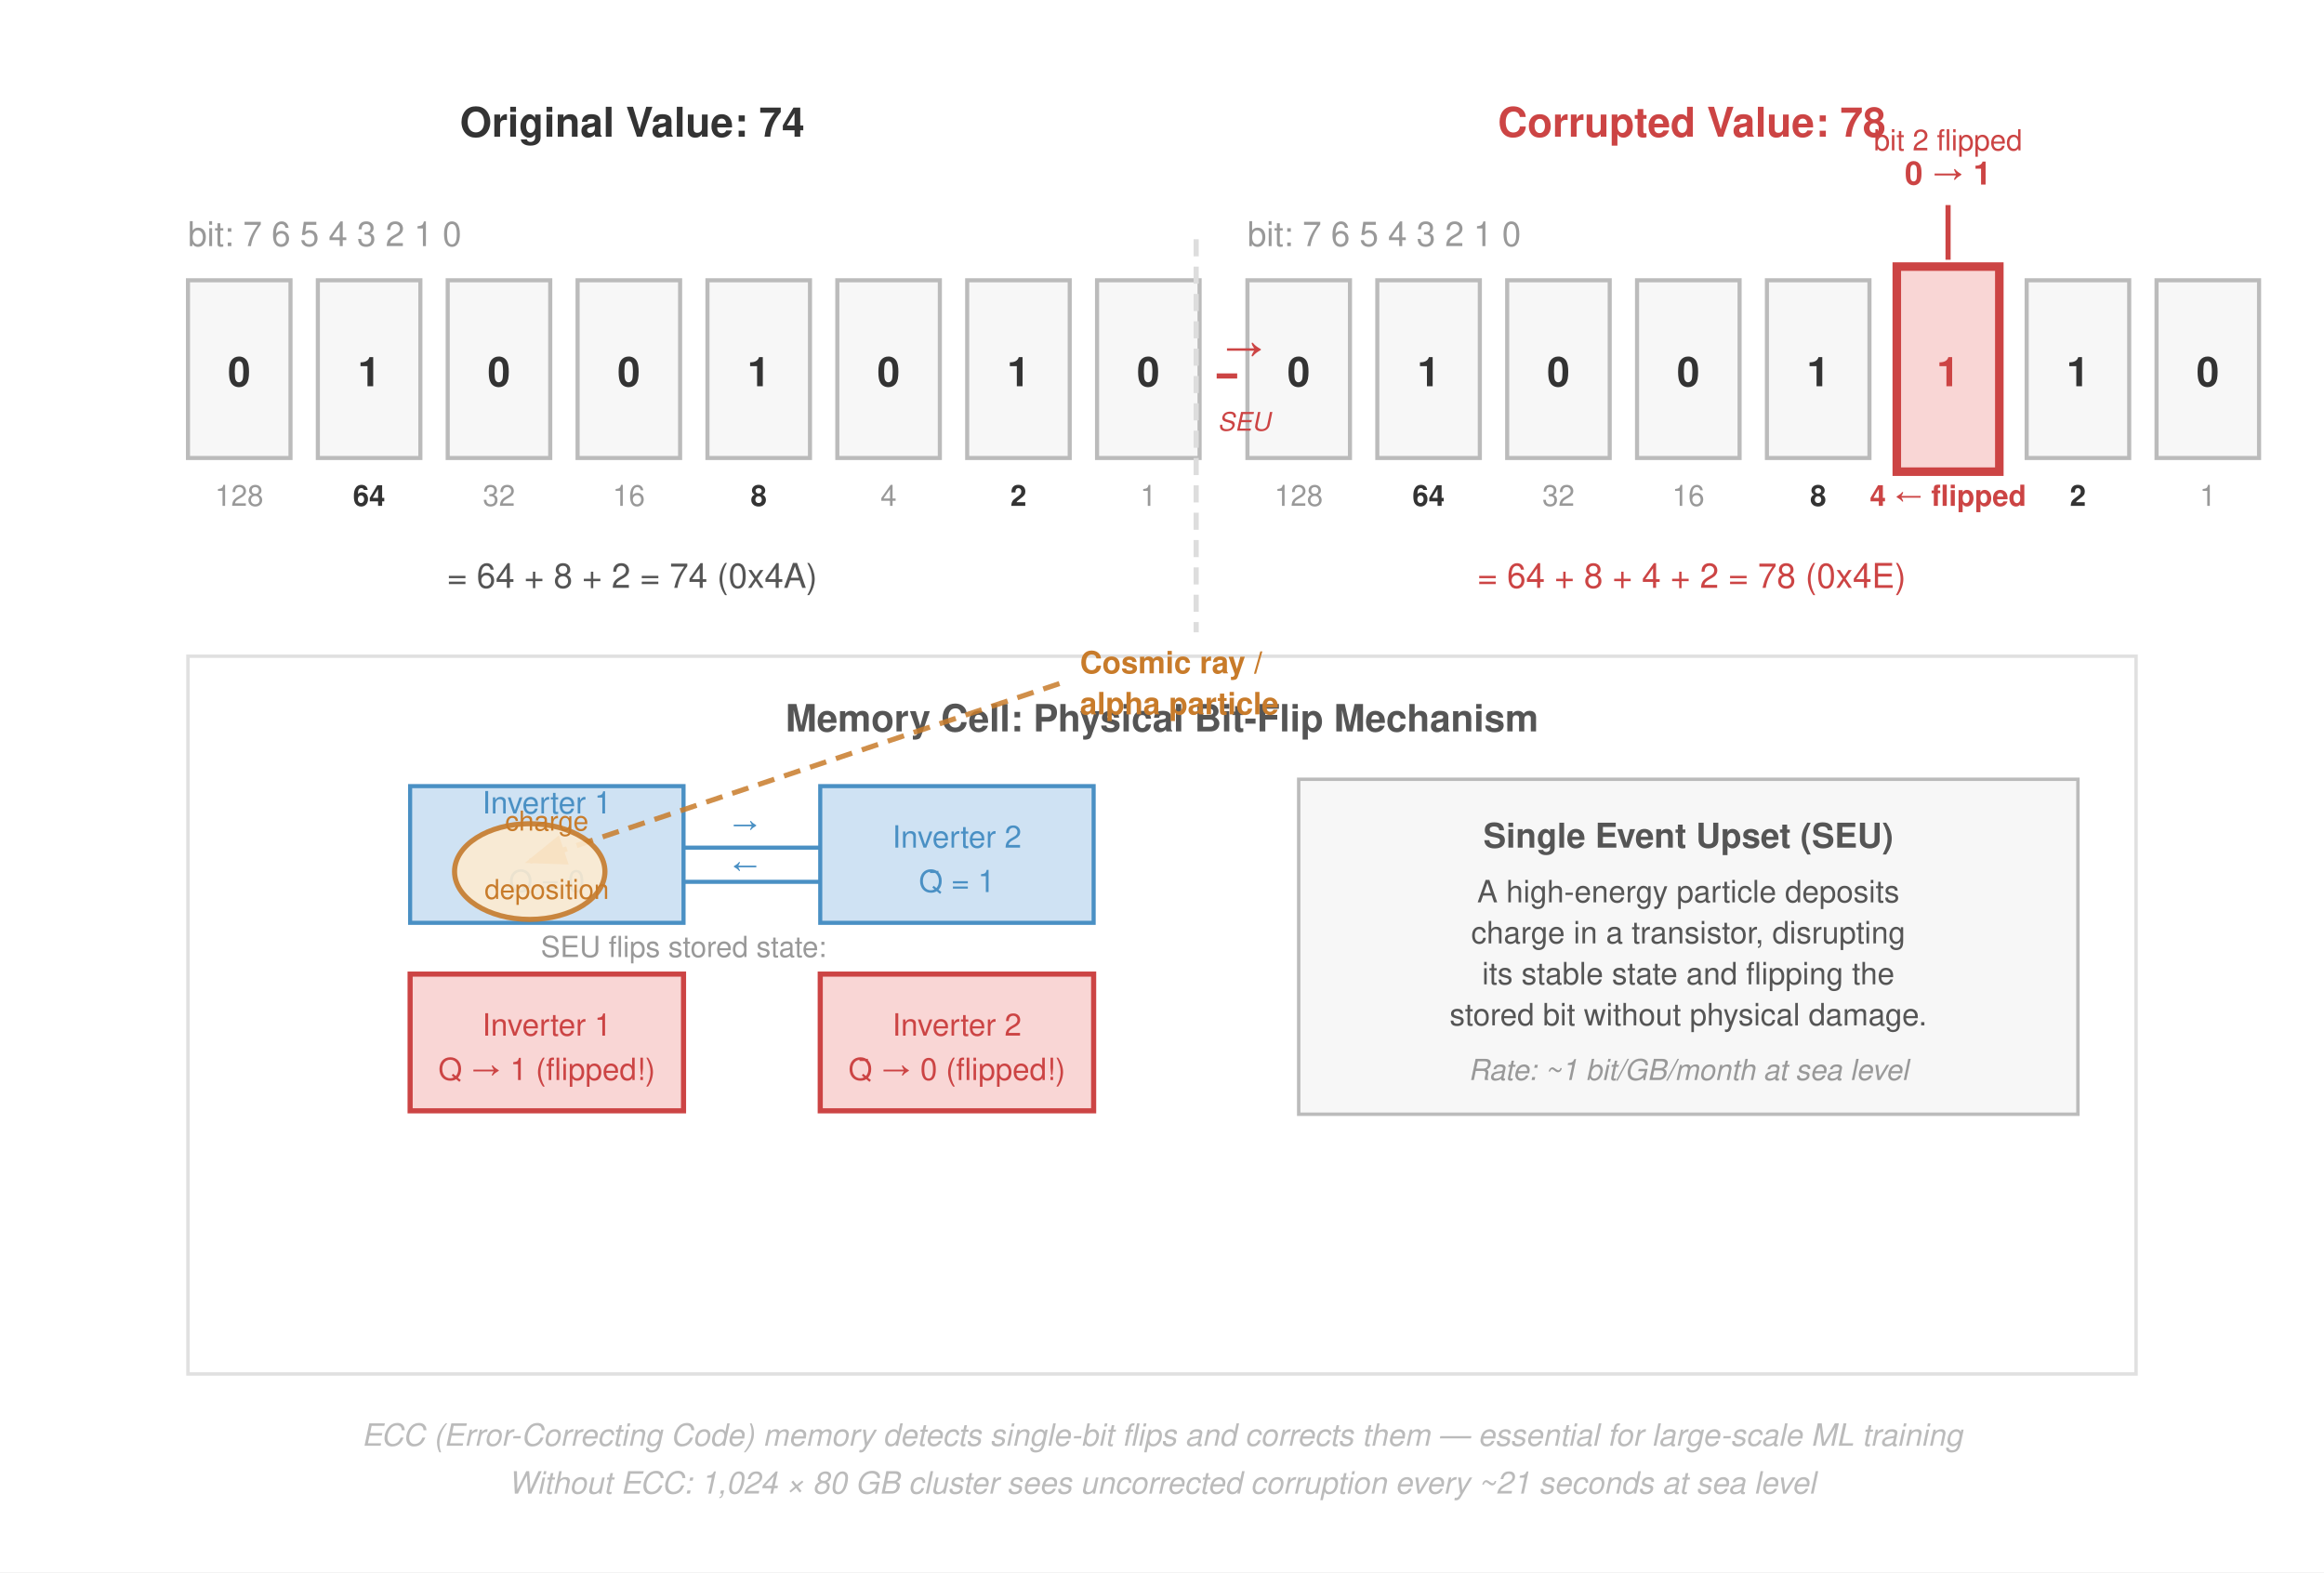
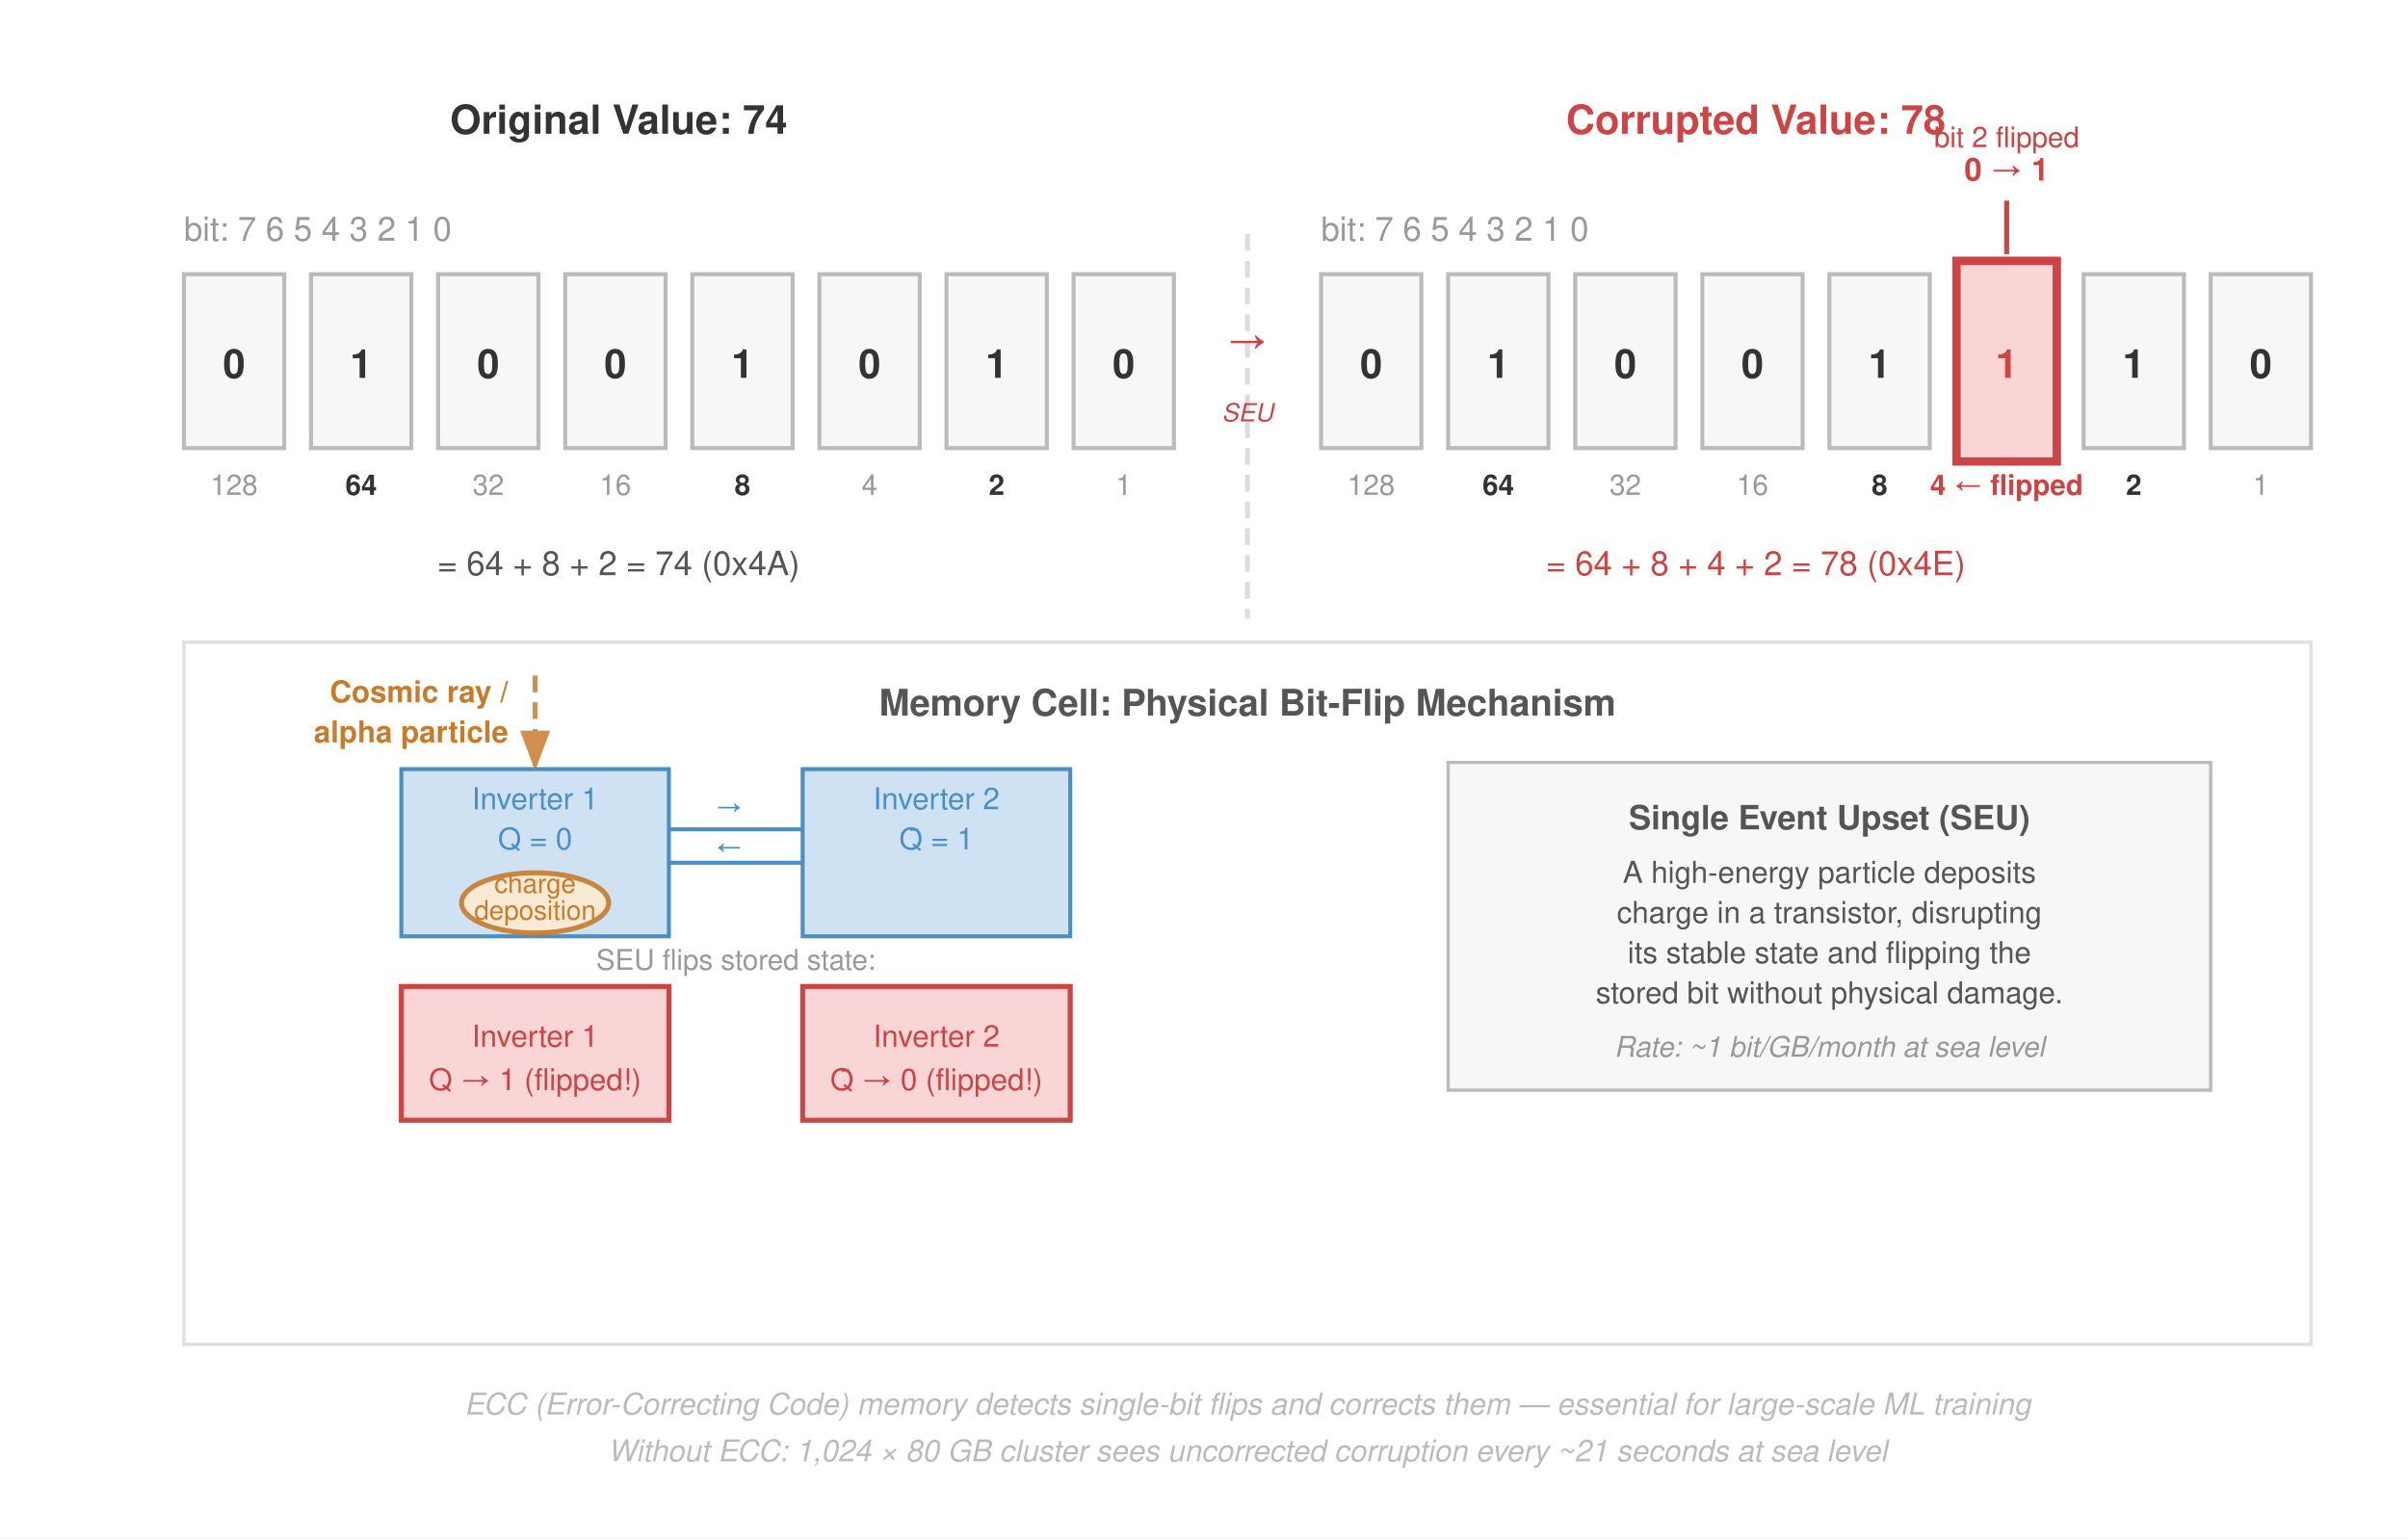
- <svg xmlns="http://www.w3.org/2000/svg" viewBox="0 0 680 460" font-family="Helvetica Neue, Helvetica, Arial, sans-serif">
+ <svg xmlns="http://www.w3.org/2000/svg" viewBox="0 0 720 460" font-family="Helvetica Neue, Helvetica, Arial, sans-serif">
  <defs>
    <marker id="arrow" markerWidth="8" markerHeight="6" refX="7" refY="3" orient="auto">
      <path d="M0,0 L8,3 L0,6 Z" fill="#555" />
    </marker>
    <marker id="arrow-red" markerWidth="8" markerHeight="6" refX="7" refY="3" orient="auto">
      <path d="M0,0 L8,3 L0,6 Z" fill="#a31f34" />
    </marker>
    <marker id="arrow-green" markerWidth="8" markerHeight="6" refX="7" refY="3" orient="auto">
      <path d="M0,0 L8,3 L0,6 Z" fill="#3d9e5a" />
    </marker>
    <marker id="arrow-orange" markerWidth="8" markerHeight="6" refX="7" refY="3" orient="auto">
      <path d="M0,0 L8,3 L0,6 Z" fill="#c87b2a" />
    </marker>
  </defs>
-   <rect width="680" height="460" fill="#fff" />
+   <rect width="720" height="460" fill="#fff" />
  <text x="185" y="40" text-anchor="middle" font-size="12" font-weight="700" fill="#333">Original Value: 74</text>
-   <text x="495" y="40" text-anchor="middle" font-size="12" font-weight="700" fill="#c44">Corrupted Value: 78</text>
+   <text x="525" y="40" text-anchor="middle" font-size="12" font-weight="700" fill="#c44">Corrupted Value: 78</text>
  <text x="55" y="72" font-size="10" fill="#999">bit:   7    6    5    4    3    2    1    0</text>
-   <text x="365" y="72" font-size="10" fill="#999">bit:   7    6    5    4    3    2    1    0</text>
+   <text x="395" y="72" font-size="10" fill="#999">bit:   7    6    5    4    3    2    1    0</text>
  <g>
    <rect x="55" y="82" width="30" height="52" fill="#f7f7f7" stroke="#bbb" stroke-width="1.2" />
    <text x="70" y="113" text-anchor="middle" font-size="12" font-weight="700" fill="#333">0</text>
    <rect x="93" y="82" width="30" height="52" fill="#f7f7f7" stroke="#bbb" stroke-width="1.2" />
    <text x="108" y="113" text-anchor="middle" font-size="12" font-weight="700" fill="#333">1</text>
    <rect x="131" y="82" width="30" height="52" fill="#f7f7f7" stroke="#bbb" stroke-width="1.2" />
    <text x="146" y="113" text-anchor="middle" font-size="12" font-weight="700" fill="#333">0</text>
    <rect x="169" y="82" width="30" height="52" fill="#f7f7f7" stroke="#bbb" stroke-width="1.2" />
    <text x="184" y="113" text-anchor="middle" font-size="12" font-weight="700" fill="#333">0</text>
    <rect x="207" y="82" width="30" height="52" fill="#f7f7f7" stroke="#bbb" stroke-width="1.2" />
    <text x="222" y="113" text-anchor="middle" font-size="12" font-weight="700" fill="#333">1</text>
    <rect x="245" y="82" width="30" height="52" fill="#f7f7f7" stroke="#bbb" stroke-width="1.2" />
    <text x="260" y="113" text-anchor="middle" font-size="12" font-weight="700" fill="#333">0</text>
    <rect x="283" y="82" width="30" height="52" fill="#f7f7f7" stroke="#bbb" stroke-width="1.2" />
    <text x="298" y="113" text-anchor="middle" font-size="12" font-weight="700" fill="#333">1</text>
    <rect x="321" y="82" width="30" height="52" fill="#f7f7f7" stroke="#bbb" stroke-width="1.2" />
    <text x="336" y="113" text-anchor="middle" font-size="12" font-weight="700" fill="#333">0</text>
  </g>
  <text x="70" y="148" text-anchor="middle" font-size="8.5" fill="#999">128</text>
  <text x="108" y="148" text-anchor="middle" font-size="8.5" fill="#333" font-weight="600">64</text>
  <text x="146" y="148" text-anchor="middle" font-size="8.5" fill="#999">32</text>
  <text x="184" y="148" text-anchor="middle" font-size="8.5" fill="#999">16</text>
  <text x="222" y="148" text-anchor="middle" font-size="8.5" fill="#333" font-weight="600">8</text>
  <text x="260" y="148" text-anchor="middle" font-size="8.5" fill="#999">4</text>
  <text x="298" y="148" text-anchor="middle" font-size="8.5" fill="#333" font-weight="600">2</text>
  <text x="336" y="148" text-anchor="middle" font-size="8.5" fill="#999">1</text>
  <text x="185" y="172" text-anchor="middle" font-size="10" fill="#555">= 64 + 8 + 2 = 74 (0x4A)</text>
  <g>
-     <rect x="365" y="82" width="30" height="52" fill="#f7f7f7" stroke="#bbb" stroke-width="1.2" />
-     <text x="380" y="113" text-anchor="middle" font-size="12" font-weight="700" fill="#333">0</text>
-     <rect x="403" y="82" width="30" height="52" fill="#f7f7f7" stroke="#bbb" stroke-width="1.2" />
-     <text x="418" y="113" text-anchor="middle" font-size="12" font-weight="700" fill="#333">1</text>
-     <rect x="441" y="82" width="30" height="52" fill="#f7f7f7" stroke="#bbb" stroke-width="1.2" />
-     <text x="456" y="113" text-anchor="middle" font-size="12" font-weight="700" fill="#333">0</text>
-     <rect x="479" y="82" width="30" height="52" fill="#f7f7f7" stroke="#bbb" stroke-width="1.2" />
-     <text x="494" y="113" text-anchor="middle" font-size="12" font-weight="700" fill="#333">0</text>
-     <rect x="517" y="82" width="30" height="52" fill="#f7f7f7" stroke="#bbb" stroke-width="1.2" />
-     <text x="532" y="113" text-anchor="middle" font-size="12" font-weight="700" fill="#333">1</text>
-     <rect x="555" y="78" width="30" height="60" fill="#f9d6d5" stroke="#c44" stroke-width="2.5" />
-     <text x="570" y="113" text-anchor="middle" font-size="12" font-weight="700" fill="#c44">1</text>
-     <rect x="593" y="82" width="30" height="52" fill="#f7f7f7" stroke="#bbb" stroke-width="1.2" />
-     <text x="608" y="113" text-anchor="middle" font-size="12" font-weight="700" fill="#333">1</text>
-     <rect x="631" y="82" width="30" height="52" fill="#f7f7f7" stroke="#bbb" stroke-width="1.2" />
-     <text x="646" y="113" text-anchor="middle" font-size="12" font-weight="700" fill="#333">0</text>
+     <rect x="395" y="82" width="30" height="52" fill="#f7f7f7" stroke="#bbb" stroke-width="1.2" />
+     <text x="410" y="113" text-anchor="middle" font-size="12" font-weight="700" fill="#333">0</text>
+     <rect x="433" y="82" width="30" height="52" fill="#f7f7f7" stroke="#bbb" stroke-width="1.2" />
+     <text x="448" y="113" text-anchor="middle" font-size="12" font-weight="700" fill="#333">1</text>
+     <rect x="471" y="82" width="30" height="52" fill="#f7f7f7" stroke="#bbb" stroke-width="1.2" />
+     <text x="486" y="113" text-anchor="middle" font-size="12" font-weight="700" fill="#333">0</text>
+     <rect x="509" y="82" width="30" height="52" fill="#f7f7f7" stroke="#bbb" stroke-width="1.2" />
+     <text x="524" y="113" text-anchor="middle" font-size="12" font-weight="700" fill="#333">0</text>
+     <rect x="547" y="82" width="30" height="52" fill="#f7f7f7" stroke="#bbb" stroke-width="1.2" />
+     <text x="562" y="113" text-anchor="middle" font-size="12" font-weight="700" fill="#333">1</text>
+     <rect x="585" y="78" width="30" height="60" fill="#f9d6d5" stroke="#c44" stroke-width="2.5" />
+     <text x="600" y="113" text-anchor="middle" font-size="12" font-weight="700" fill="#c44">1</text>
+     <rect x="623" y="82" width="30" height="52" fill="#f7f7f7" stroke="#bbb" stroke-width="1.2" />
+     <text x="638" y="113" text-anchor="middle" font-size="12" font-weight="700" fill="#333">1</text>
+     <rect x="661" y="82" width="30" height="52" fill="#f7f7f7" stroke="#bbb" stroke-width="1.2" />
+     <text x="676" y="113" text-anchor="middle" font-size="12" font-weight="700" fill="#333">0</text>
  </g>
-   <text x="380" y="148" text-anchor="middle" font-size="8.5" fill="#999">128</text>
-   <text x="418" y="148" text-anchor="middle" font-size="8.5" fill="#333" font-weight="600">64</text>
-   <text x="456" y="148" text-anchor="middle" font-size="8.5" fill="#999">32</text>
-   <text x="494" y="148" text-anchor="middle" font-size="8.5" fill="#999">16</text>
-   <text x="532" y="148" text-anchor="middle" font-size="8.5" fill="#333" font-weight="600">8</text>
-   <text x="570" y="148" text-anchor="middle" font-size="8.5" fill="#c44" font-weight="700">4 ← flipped</text>
-   <text x="608" y="148" text-anchor="middle" font-size="8.5" fill="#333" font-weight="600">2</text>
-   <text x="646" y="148" text-anchor="middle" font-size="8.5" fill="#999">1</text>
-   <text x="495" y="172" text-anchor="middle" font-size="10" fill="#c44">= 64 + 8 + 4 + 2 = 78 (0x4E)</text>
-   <line x1="570" y1="76" x2="570" y2="60" stroke="#c44" stroke-width="1.5" />
-   <text x="570" y="54" text-anchor="middle" font-size="9.5" fill="#c44" font-weight="700">0 → 1</text>
-   <text x="570" y="44" text-anchor="middle" font-size="8.5" fill="#c44">bit 2 flipped</text>
-   <line x1="350" y1="70" x2="350" y2="185" stroke="#ddd" stroke-width="1.5" stroke-dasharray="5,3" />
-   <line x1="356" y1="110" x2="362" y2="110" stroke="#c44" stroke-width="1.5" />
-   <text x="364.0" y="106" text-anchor="middle" font-size="12" fill="#c44">→</text>
-   <text x="364.0" y="126" text-anchor="middle" font-size="7.5" fill="#c44" font-style="italic">SEU</text>
-   <rect x="55" y="192" width="570" height="210" fill="#fff" stroke="#e0e0e0" stroke-width="1" />
-   <text x="340" y="214" text-anchor="middle" font-size="11" font-weight="700" fill="#555">Memory Cell: Physical Bit-Flip Mechanism</text>
-   <rect x="120" y="230" width="80" height="40" fill="#cfe2f3" stroke="#4a90c4" stroke-width="1.2" />
-   <text x="160" y="238.0" text-anchor="middle" font-size="9" fill="#4a90c4">Inverter 1</text>
-   <text x="160" y="261" text-anchor="middle" font-size="9" fill="#4a90c4">Q = 0</text>
-   <rect x="240" y="230" width="80" height="40" fill="#cfe2f3" stroke="#4a90c4" stroke-width="1.2" />
-   <text x="280" y="248" text-anchor="middle" font-size="9" fill="#4a90c4">Inverter 2</text>
-   <text x="280" y="261" text-anchor="middle" font-size="9" fill="#4a90c4">Q̄ = 1</text>
+   <text x="410" y="148" text-anchor="middle" font-size="8.5" fill="#999">128</text>
+   <text x="448" y="148" text-anchor="middle" font-size="8.5" fill="#333" font-weight="600">64</text>
+   <text x="486" y="148" text-anchor="middle" font-size="8.5" fill="#999">32</text>
+   <text x="524" y="148" text-anchor="middle" font-size="8.5" fill="#999">16</text>
+   <text x="562" y="148" text-anchor="middle" font-size="8.5" fill="#333" font-weight="600">8</text>
+   <text x="600" y="148" text-anchor="middle" font-size="8.5" fill="#c44" font-weight="700">4 ← flipped</text>
+   <text x="638" y="148" text-anchor="middle" font-size="8.5" fill="#333" font-weight="600">2</text>
+   <text x="676" y="148" text-anchor="middle" font-size="8.5" fill="#999">1</text>
+   <text x="525" y="172" text-anchor="middle" font-size="10" fill="#c44">= 64 + 8 + 4 + 2 = 78 (0x4E)</text>
+   <line x1="600" y1="76" x2="600" y2="60" stroke="#c44" stroke-width="1.5" />
+   <text x="600" y="54" text-anchor="middle" font-size="9.5" fill="#c44" font-weight="700">0 → 1</text>
+   <text x="600" y="44" text-anchor="middle" font-size="8.5" fill="#c44">bit 2 flipped</text>
+   <line x1="373" y1="70" x2="373" y2="185" stroke="#ddd" stroke-width="1.5" stroke-dasharray="5,3" />
+   <text x="373" y="106" text-anchor="middle" font-size="12" fill="#c44">→</text>
+   <text x="373" y="126" text-anchor="middle" font-size="7.5" fill="#c44" font-style="italic">SEU</text>
+   <rect x="55" y="192" width="636" height="210" fill="#fff" stroke="#e0e0e0" stroke-width="1" />
+   <text x="373" y="214" text-anchor="middle" font-size="11" font-weight="700" fill="#555">Memory Cell: Physical Bit-Flip Mechanism</text>
+   <rect x="120" y="230" width="80" height="50" fill="#cfe2f3" stroke="#4a90c4" stroke-width="1.2" />
+   <text x="160" y="242" text-anchor="middle" font-size="9" fill="#4a90c4">Inverter 1</text>
+   <text x="160" y="254" text-anchor="middle" font-size="9" fill="#4a90c4">Q = 0</text>
+   <rect x="240" y="230" width="80" height="50" fill="#cfe2f3" stroke="#4a90c4" stroke-width="1.2" />
+   <text x="280" y="242" text-anchor="middle" font-size="9" fill="#4a90c4">Inverter 2</text>
+   <text x="280" y="254" text-anchor="middle" font-size="9" fill="#4a90c4">Q̄ = 1</text>
  <line x1="200" y1="248" x2="240" y2="248" stroke="#4a90c4" stroke-width="1.2" />
  <line x1="200" y1="258" x2="240" y2="258" stroke="#4a90c4" stroke-width="1.2" />
  <text x="218" y="244" text-anchor="middle" font-size="8" fill="#4a90c4">→</text>
  <text x="218" y="256.0" text-anchor="middle" font-size="8" fill="#4a90c4">←</text>
-   <line x1="310" y1="200" x2="155" y2="252" stroke="#c87b2a" stroke-width="1.5" stroke-dasharray="5,3" marker-end="url(#arrow-orange)" opacity="0.85" />
-   <text x="316" y="197" font-size="9" fill="#c87b2a" font-weight="700">Cosmic ray /</text>
-   <text x="316" y="209" font-size="9" fill="#c87b2a" font-weight="700">alpha particle</text>
-   <ellipse cx="155" cy="255" rx="22" ry="14" fill="#fdebd0" stroke="#c87b2a" stroke-width="1.5" opacity="0.9" />
-   <text x="160" y="243.0" text-anchor="middle" font-size="8" fill="#c87b2a">charge</text>
-   <text x="160" y="263" text-anchor="middle" font-size="8" fill="#c87b2a">deposition</text>
-   <rect x="120" y="285" width="80" height="40" fill="#f9d6d5" stroke="#c44" stroke-width="1.5" />
-   <text x="160" y="303" text-anchor="middle" font-size="9" fill="#c44">Inverter 1</text>
-   <text x="160" y="316" text-anchor="middle" font-size="9" fill="#c44">Q → 1 (flipped!)</text>
-   <rect x="240" y="285" width="80" height="40" fill="#f9d6d5" stroke="#c44" stroke-width="1.5" />
-   <text x="280" y="303" text-anchor="middle" font-size="9" fill="#c44">Inverter 2</text>
-   <text x="280" y="316" text-anchor="middle" font-size="9" fill="#c44">Q̄ → 0 (flipped!)</text>
-   <text x="200" y="280" text-anchor="middle" font-size="8.5" fill="#999">SEU flips stored state:</text>
-   <text x="200" y="278" text-anchor="middle" font-size="8" fill="#999" />
-   <rect x="380" y="228" width="228" height="98" fill="#f7f7f7" stroke="#bbb" stroke-width="1" />
-   <text x="494" y="248" text-anchor="middle" font-size="10" font-weight="700" fill="#555">Single Event Upset (SEU)</text>
-   <text x="494" y="264" text-anchor="middle" font-size="9" fill="#555">A high-energy particle deposits</text>
-   <text x="494" y="276" text-anchor="middle" font-size="9" fill="#555">charge in a transistor, disrupting</text>
-   <text x="494" y="288" text-anchor="middle" font-size="9" fill="#555">its stable state and flipping the</text>
-   <text x="494" y="300" text-anchor="middle" font-size="9" fill="#555">stored bit without physical damage.</text>
-   <text x="494" y="316" text-anchor="middle" font-size="8.5" fill="#999" font-style="italic">Rate: ~1 bit/GB/month at sea level</text>
-   <text x="340" y="423" text-anchor="middle" font-size="9" fill="#bbb" font-style="italic">ECC (Error-Correcting Code) memory detects single-bit flips and corrects them — essential for large-scale ML training</text>
-   <text x="340" y="437" text-anchor="middle" font-size="9" fill="#bbb" font-style="italic">Without ECC: 1,024 × 80 GB cluster sees uncorrected corruption every ~21 seconds at sea level</text>
+   <line x1="160" y1="202" x2="160" y2="229" stroke="#c87b2a" stroke-width="1.5" stroke-dasharray="5,3" marker-end="url(#arrow-orange)" opacity="0.85" />
+   <text x="152" y="210" text-anchor="end" font-size="9" fill="#c87b2a" font-weight="700">Cosmic ray /</text>
+   <text x="152" y="222" text-anchor="end" font-size="9" fill="#c87b2a" font-weight="700">alpha particle</text>
+   <ellipse cx="160" cy="270" rx="22" ry="9" fill="#fdebd0" stroke="#c87b2a" stroke-width="1.5" opacity="0.9" />
+   <text x="160" y="267" text-anchor="middle" font-size="8" fill="#c87b2a">charge</text>
+   <text x="160" y="275" text-anchor="middle" font-size="8" fill="#c87b2a">deposition</text>
+   <rect x="120" y="295" width="80" height="40" fill="#f9d6d5" stroke="#c44" stroke-width="1.5" />
+   <text x="160" y="313" text-anchor="middle" font-size="9" fill="#c44">Inverter 1</text>
+   <text x="160" y="326" text-anchor="middle" font-size="9" fill="#c44">Q → 1 (flipped!)</text>
+   <rect x="240" y="295" width="80" height="40" fill="#f9d6d5" stroke="#c44" stroke-width="1.5" />
+   <text x="280" y="313" text-anchor="middle" font-size="9" fill="#c44">Inverter 2</text>
+   <text x="280" y="326" text-anchor="middle" font-size="9" fill="#c44">Q̄ → 0 (flipped!)</text>
+   <text x="220" y="290" text-anchor="middle" font-size="8.5" fill="#999">SEU flips stored state:</text>
+   <text x="220" y="288" text-anchor="middle" font-size="8" fill="#999" />
+   <rect x="433" y="228" width="228" height="98" fill="#f7f7f7" stroke="#bbb" stroke-width="1" />
+   <text x="547" y="248" text-anchor="middle" font-size="10" font-weight="700" fill="#555">Single Event Upset (SEU)</text>
+   <text x="547" y="264" text-anchor="middle" font-size="9" fill="#555">A high-energy particle deposits</text>
+   <text x="547" y="276" text-anchor="middle" font-size="9" fill="#555">charge in a transistor, disrupting</text>
+   <text x="547" y="288" text-anchor="middle" font-size="9" fill="#555">its stable state and flipping the</text>
+   <text x="547" y="300" text-anchor="middle" font-size="9" fill="#555">stored bit without physical damage.</text>
+   <text x="547" y="316" text-anchor="middle" font-size="8.5" fill="#999" font-style="italic">Rate: ~1 bit/GB/month at sea level</text>
+   <text x="373" y="423" text-anchor="middle" font-size="9" fill="#bbb" font-style="italic">ECC (Error-Correcting Code) memory detects single-bit flips and corrects them — essential for large-scale ML training</text>
+   <text x="373" y="437" text-anchor="middle" font-size="9" fill="#bbb" font-style="italic">Without ECC: 1,024 × 80 GB cluster sees uncorrected corruption every ~21 seconds at sea level</text>
</svg>
